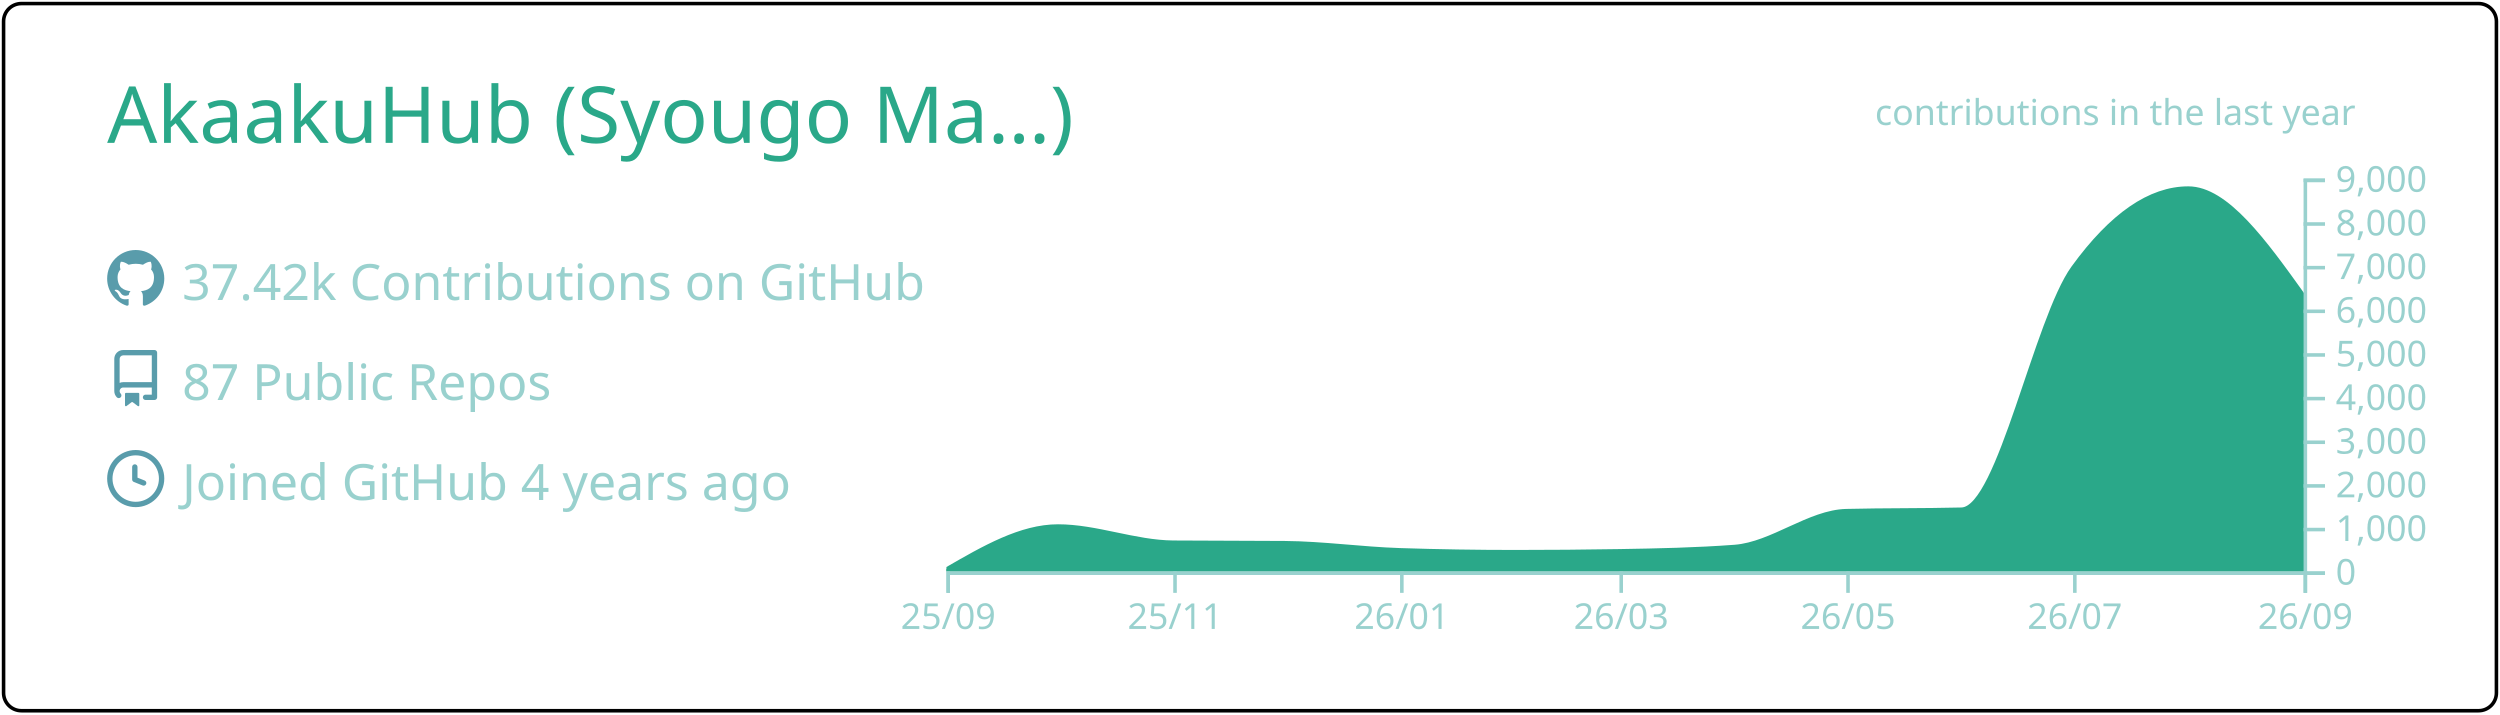
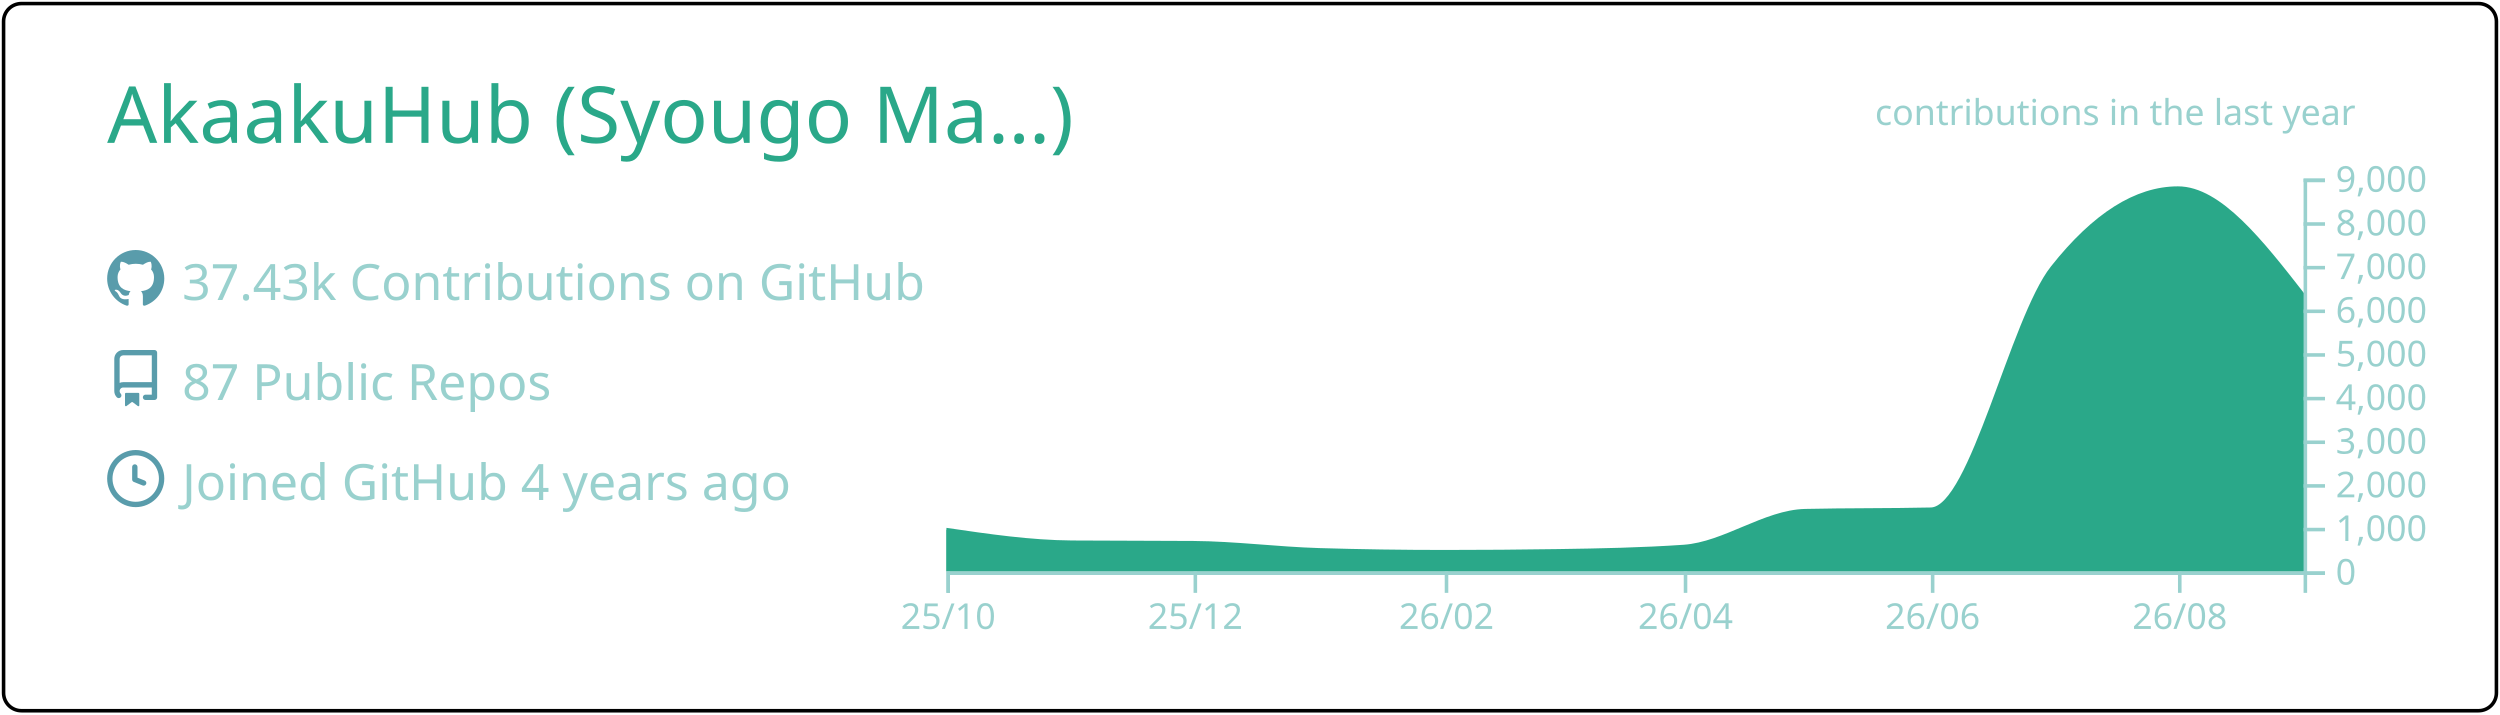
<svg xmlns="http://www.w3.org/2000/svg" width="700" height="200" viewBox="0 0 700 200">
  <style>* {
          font-family: 'Segoe UI', Ubuntu, "Helvetica Neue", Sans-Serif
        }</style>
  <g class="gpsc-root">
    <rect x="1" y="1" rx="5" ry="5" height="99%" width="99.714%" stroke="#000000" stroke-width="1" fill="#ffffff00" stroke-opacity="1" />
    <text x="30" y="40" class="gpsc-item" style="--gpsc-i: 0; font-size: 22px; fill: #2aa889;">AkaakuHub (Syougo Ma…)</text>
    <g transform="translate(0,40)">
      <g transform="translate(30,30)">
        <g class="gpsc-item" style="--gpsc-i: 0;">
          <g transform="translate(0,0)" width="14" height="14" fill="#599cab">
            <path fill-rule="evenodd" d="M8 0C3.58 0 0 3.58 0 8c0 3.54 2.29 6.53 5.47 7.59.4.07.55-.17.55-.38 0-.19-.01-.82-.01-1.49-2.01.37-2.53-.49-2.69-.94-.09-.23-.48-.94-.82-1.13-.28-.15-.68-.52-.01-.53.63-.01 1.08.58 1.23.82.72 1.21 1.87.87 2.33.66.07-.52.28-.87.51-1.07-1.78-.2-3.64-.89-3.64-3.95 0-.87.31-1.59.82-2.15-.08-.2-.36-1.02.08-2.12 0 0 .67-.21 2.2.82.64-.18 1.32-.27 2-.27.68 0 1.36.09 2 .27 1.53-1.04 2.2-.82 2.2-.82.44 1.1.16 1.92.08 2.12.51.56.82 1.27.82 2.15 0 3.07-1.87 3.75-3.65 3.95.29.25.54.73.54 1.48 0 1.07-.01 1.93-.01 2.2 0 .21.15.46.55.38A8.013 8.013 0 0016 8c0-4.42-3.58-8-8-8z" />
          </g>
        </g>
        <g class="gpsc-item" style="--gpsc-i: 1;">
          <g transform="translate(0,28)" width="14" height="14" fill="#599cab">
            <path fill-rule="evenodd" d="M2 2.5A2.5 2.5 0 014.5 0h8.75a.75.75 0 01.75.75v12.5a.75.75 0 01-.75.75h-2.5a.75.75 0 110-1.5h1.75v-2h-8a1 1 0 00-.714 1.7.75.75 0 01-1.072 1.05A2.495 2.495 0 012 11.5v-9zm10.5-1V9h-8c-.356 0-.694.074-1 .208V2.5a1 1 0 011-1h8zM5 12.25v3.25a.25.25 0 00.4.2l1.45-1.087a.25.25 0 01.3 0L8.6 15.7a.25.25 0 00.4-.2v-3.25a.25.25 0 00-.25-.25h-3.5a.25.25 0 00-.25.25z" />
          </g>
        </g>
        <g class="gpsc-item" style="--gpsc-i: 2;">
          <g transform="translate(0,56)" width="14" height="14" fill="#599cab">
            <path fill-rule="evenodd" d="M1.5 8a6.5 6.5 0 1113 0 6.5 6.5 0 01-13 0zM8 0a8 8 0 100 16A8 8 0 008 0zm.5 4.75a.75.75 0 00-1.5 0v3.5a.75.75 0 00.471.696l2.5 1a.75.75 0 00.557-1.392L8.5 7.742V4.75z" />
          </g>
        </g>
-         <text x="21" y="14" class="gpsc-item" style="--gpsc-i: 0; fill: #99d1ce; font-size: 14px;">37.42k Contributions on GitHub</text>
+         <text x="21" y="14" class="gpsc-item" style="--gpsc-i: 0; fill: #99d1ce; font-size: 14px;">37.43k Contributions on GitHub</text>
        <text x="21" y="42" class="gpsc-item" style="--gpsc-i: 1; fill: #99d1ce; font-size: 14px;">87 Public Repos</text>
        <text x="21" y="70" class="gpsc-item" style="--gpsc-i: 2; fill: #99d1ce; font-size: 14px;">Joined GitHub 4 years ago</text>
      </g>
      <g color="#2aa889" transform="translate(295,10)">
        <clipPath id="gpsc-reveal-clip">
          <rect class="gpsc-reveal" x="-30" y="0" width="410" height="110" style="--gpsc-w: 410px; --gpsc-i: 3;" />
        </clipPath>
        <g clip-path="url(#gpsc-reveal-clip)" class="gpsc-chart" style="--gpsc-i: 3;">
-           <path transform="translate(-30,0)" stroke="#2aa889" fill="#2aa889" opacity="1" d="M0,109.34C10.411,103.321,20.822,97.301,31.233,97.301C41.991,97.301,52.749,101.743,63.507,101.836C73.918,101.925,84.329,101.88,94.74,101.97C105.498,102.063,116.256,103.612,127.014,103.962C137.772,104.313,148.53,104.488,159.288,104.488C169.005,104.488,178.721,104.406,188.438,104.243C199.196,104.063,209.954,103.84,220.712,103.033C231.123,102.253,241.534,93.259,251.945,92.999C262.703,92.73,273.461,92.864,284.219,92.596C294.63,92.335,305.041,39.232,315.452,24.897C326.21,10.083,336.968,2.677,347.726,2.677C358.484,2.677,369.242,17.704,380,32.731L380,110C369.242,110,358.484,110,347.726,110C336.968,110,326.21,110,315.452,110C305.041,110,294.63,110,284.219,110C273.461,110,262.703,110,251.945,110C241.534,110,231.123,110,220.712,110C209.954,110,199.196,110,188.438,110C178.721,110,169.005,110,159.288,110C148.53,110,137.772,110,127.014,110C116.256,110,105.498,110,94.74,110C84.329,110,73.918,110,63.507,110C52.749,110,41.991,110,31.233,110C20.822,110,10.411,110,0,110Z" />
+           <path transform="translate(-30,0)" stroke="#2aa889" fill="#2aa889" opacity="1" d="M0,98.303C11.721,100.023,23.443,101.743,35.164,101.836C46.507,101.925,57.851,101.88,69.194,101.97C80.915,102.063,92.637,103.612,104.358,103.962C116.08,104.313,127.801,104.488,139.522,104.488C150.109,104.488,160.697,104.406,171.284,104.243C183.005,104.063,194.726,103.84,206.448,103.033C217.791,102.253,229.134,93.259,240.478,92.999C252.199,92.73,263.92,92.864,275.642,92.596C286.985,92.335,298.328,39.232,309.672,24.897C321.393,10.083,333.114,2.677,344.836,2.677C356.557,2.677,368.279,17.704,380,32.731L380,110C368.279,110,356.557,110,344.836,110C333.114,110,321.393,110,309.672,110C298.328,110,286.985,110,275.642,110C263.92,110,252.199,110,240.478,110C229.134,110,217.791,110,206.448,110C194.726,110,183.005,110,171.284,110C160.697,110,150.109,110,139.522,110C127.801,110,116.08,110,104.358,110C92.637,110,80.915,110,69.194,110C57.851,110,46.507,110,35.164,110C23.443,110,11.721,110,0,110Z" />
        </g>
        <g color="#99d1ce" transform="translate(-30,110)" fill="none" font-size="10" font-family="sans-serif" text-anchor="middle">
          <path class="domain" stroke="currentColor" d="M0.5,6V0.5H380.5V6" />
          <g class="tick" opacity="1" transform="translate(0.5,0)">
            <line stroke="currentColor" y2="6" />
-             <text fill="currentColor" y="9" dy="0.71em">25/09</text>
+             <text fill="currentColor" y="9" dy="0.71em">25/10</text>
          </g>
-           <g class="tick" opacity="1" transform="translate(64.00685,0)">
+           <g class="tick" opacity="1" transform="translate(69.69403,0)">
            <line stroke="currentColor" y2="6" />
-             <text fill="currentColor" y="9" dy="0.71em">25/11</text>
+             <text fill="currentColor" y="9" dy="0.71em">25/12</text>
          </g>
-           <g class="tick" opacity="1" transform="translate(127.5137,0)">
+           <g class="tick" opacity="1" transform="translate(140.0224,0)">
            <line stroke="currentColor" y2="6" />
-             <text fill="currentColor" y="9" dy="0.71em">26/01</text>
+             <text fill="currentColor" y="9" dy="0.71em">26/02</text>
          </g>
-           <g class="tick" opacity="1" transform="translate(188.9384,0)">
+           <g class="tick" opacity="1" transform="translate(206.9478,0)">
            <line stroke="currentColor" y2="6" />
-             <text fill="currentColor" y="9" dy="0.71em">26/03</text>
+             <text fill="currentColor" y="9" dy="0.71em">26/04</text>
          </g>
-           <g class="tick" opacity="1" transform="translate(252.4452,0)">
+           <g class="tick" opacity="1" transform="translate(276.1418,0)">
            <line stroke="currentColor" y2="6" />
-             <text fill="currentColor" y="9" dy="0.71em">26/05</text>
+             <text fill="currentColor" y="9" dy="0.71em">26/06</text>
          </g>
-           <g class="tick" opacity="1" transform="translate(315.9521,0)">
+           <g class="tick" opacity="1" transform="translate(345.3358,0)">
            <line stroke="currentColor" y2="6" />
-             <text fill="currentColor" y="9" dy="0.71em">26/07</text>
-           </g>
-           <g class="tick" opacity="1" transform="translate(380.5,0)">
-             <line stroke="currentColor" y2="6" />
-             <text fill="currentColor" y="9" dy="0.71em">26/09</text>
+             <text fill="currentColor" y="9" dy="0.71em">26/08</text>
          </g>
        </g>
        <g color="#99d1ce" transform="translate(350,0)" fill="none" font-size="10" font-family="sans-serif" text-anchor="start">
          <path class="domain" stroke="currentColor" d="M6,110.5H0.5V0.5H6" />
          <g class="tick" opacity="1" transform="translate(0,110.5)">
            <line stroke="currentColor" x2="6" />
            <text fill="currentColor" x="9" dy="0.32em">0</text>
          </g>
          <g class="tick" opacity="1" transform="translate(0,98.27778)">
            <line stroke="currentColor" x2="6" />
            <text fill="currentColor" x="9" dy="0.32em">1,000</text>
          </g>
          <g class="tick" opacity="1" transform="translate(0,86.05556)">
            <line stroke="currentColor" x2="6" />
            <text fill="currentColor" x="9" dy="0.32em">2,000</text>
          </g>
          <g class="tick" opacity="1" transform="translate(0,73.83333)">
            <line stroke="currentColor" x2="6" />
            <text fill="currentColor" x="9" dy="0.32em">3,000</text>
          </g>
          <g class="tick" opacity="1" transform="translate(0,61.61111)">
            <line stroke="currentColor" x2="6" />
            <text fill="currentColor" x="9" dy="0.32em">4,000</text>
          </g>
          <g class="tick" opacity="1" transform="translate(0,49.38889)">
            <line stroke="currentColor" x2="6" />
            <text fill="currentColor" x="9" dy="0.32em">5,000</text>
          </g>
          <g class="tick" opacity="1" transform="translate(0,37.16667)">
            <line stroke="currentColor" x2="6" />
            <text fill="currentColor" x="9" dy="0.32em">6,000</text>
          </g>
          <g class="tick" opacity="1" transform="translate(0,24.94444)">
            <line stroke="currentColor" x2="6" />
            <text fill="currentColor" x="9" dy="0.32em">7,000</text>
          </g>
          <g class="tick" opacity="1" transform="translate(0,12.72222)">
            <line stroke="currentColor" x2="6" />
            <text fill="currentColor" x="9" dy="0.32em">8,000</text>
          </g>
          <g class="tick" opacity="1" transform="translate(0,0.5)">
            <line stroke="currentColor" x2="6" />
            <text fill="currentColor" x="9" dy="0.32em">9,000</text>
          </g>
        </g>
        <g>
          <text y="-15" x="230" style="fill: #99d1ce; font-size: 10px;">contributions in the last year</text>
        </g>
      </g>
    </g>
  </g>
</svg>
